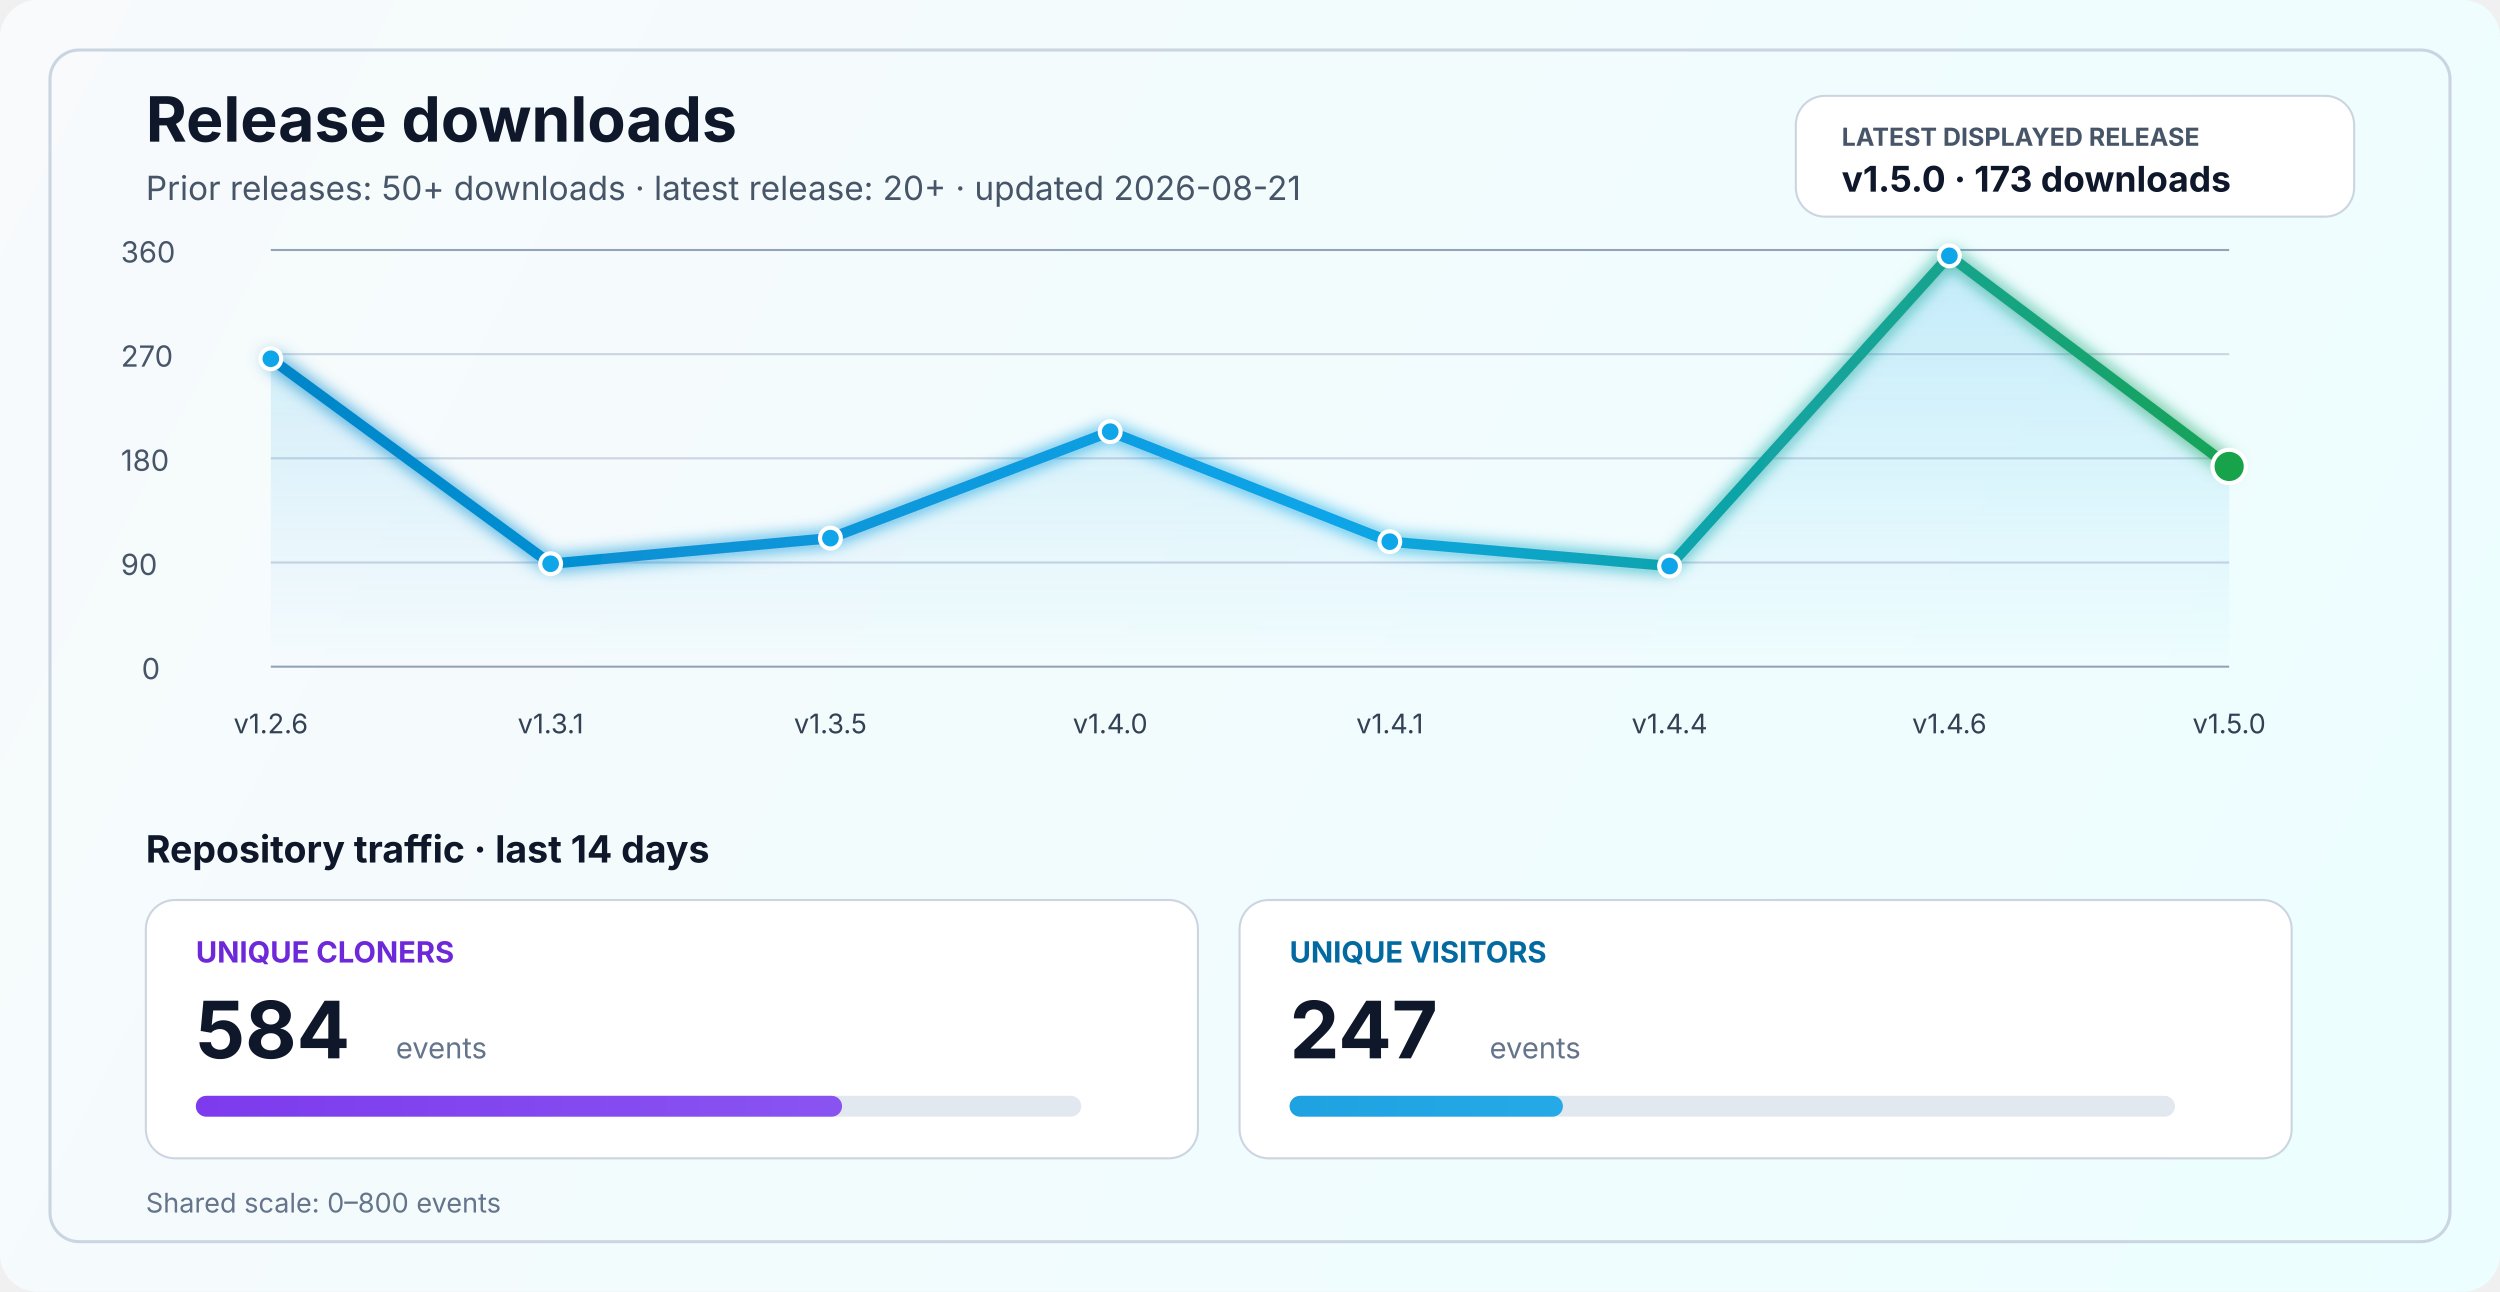
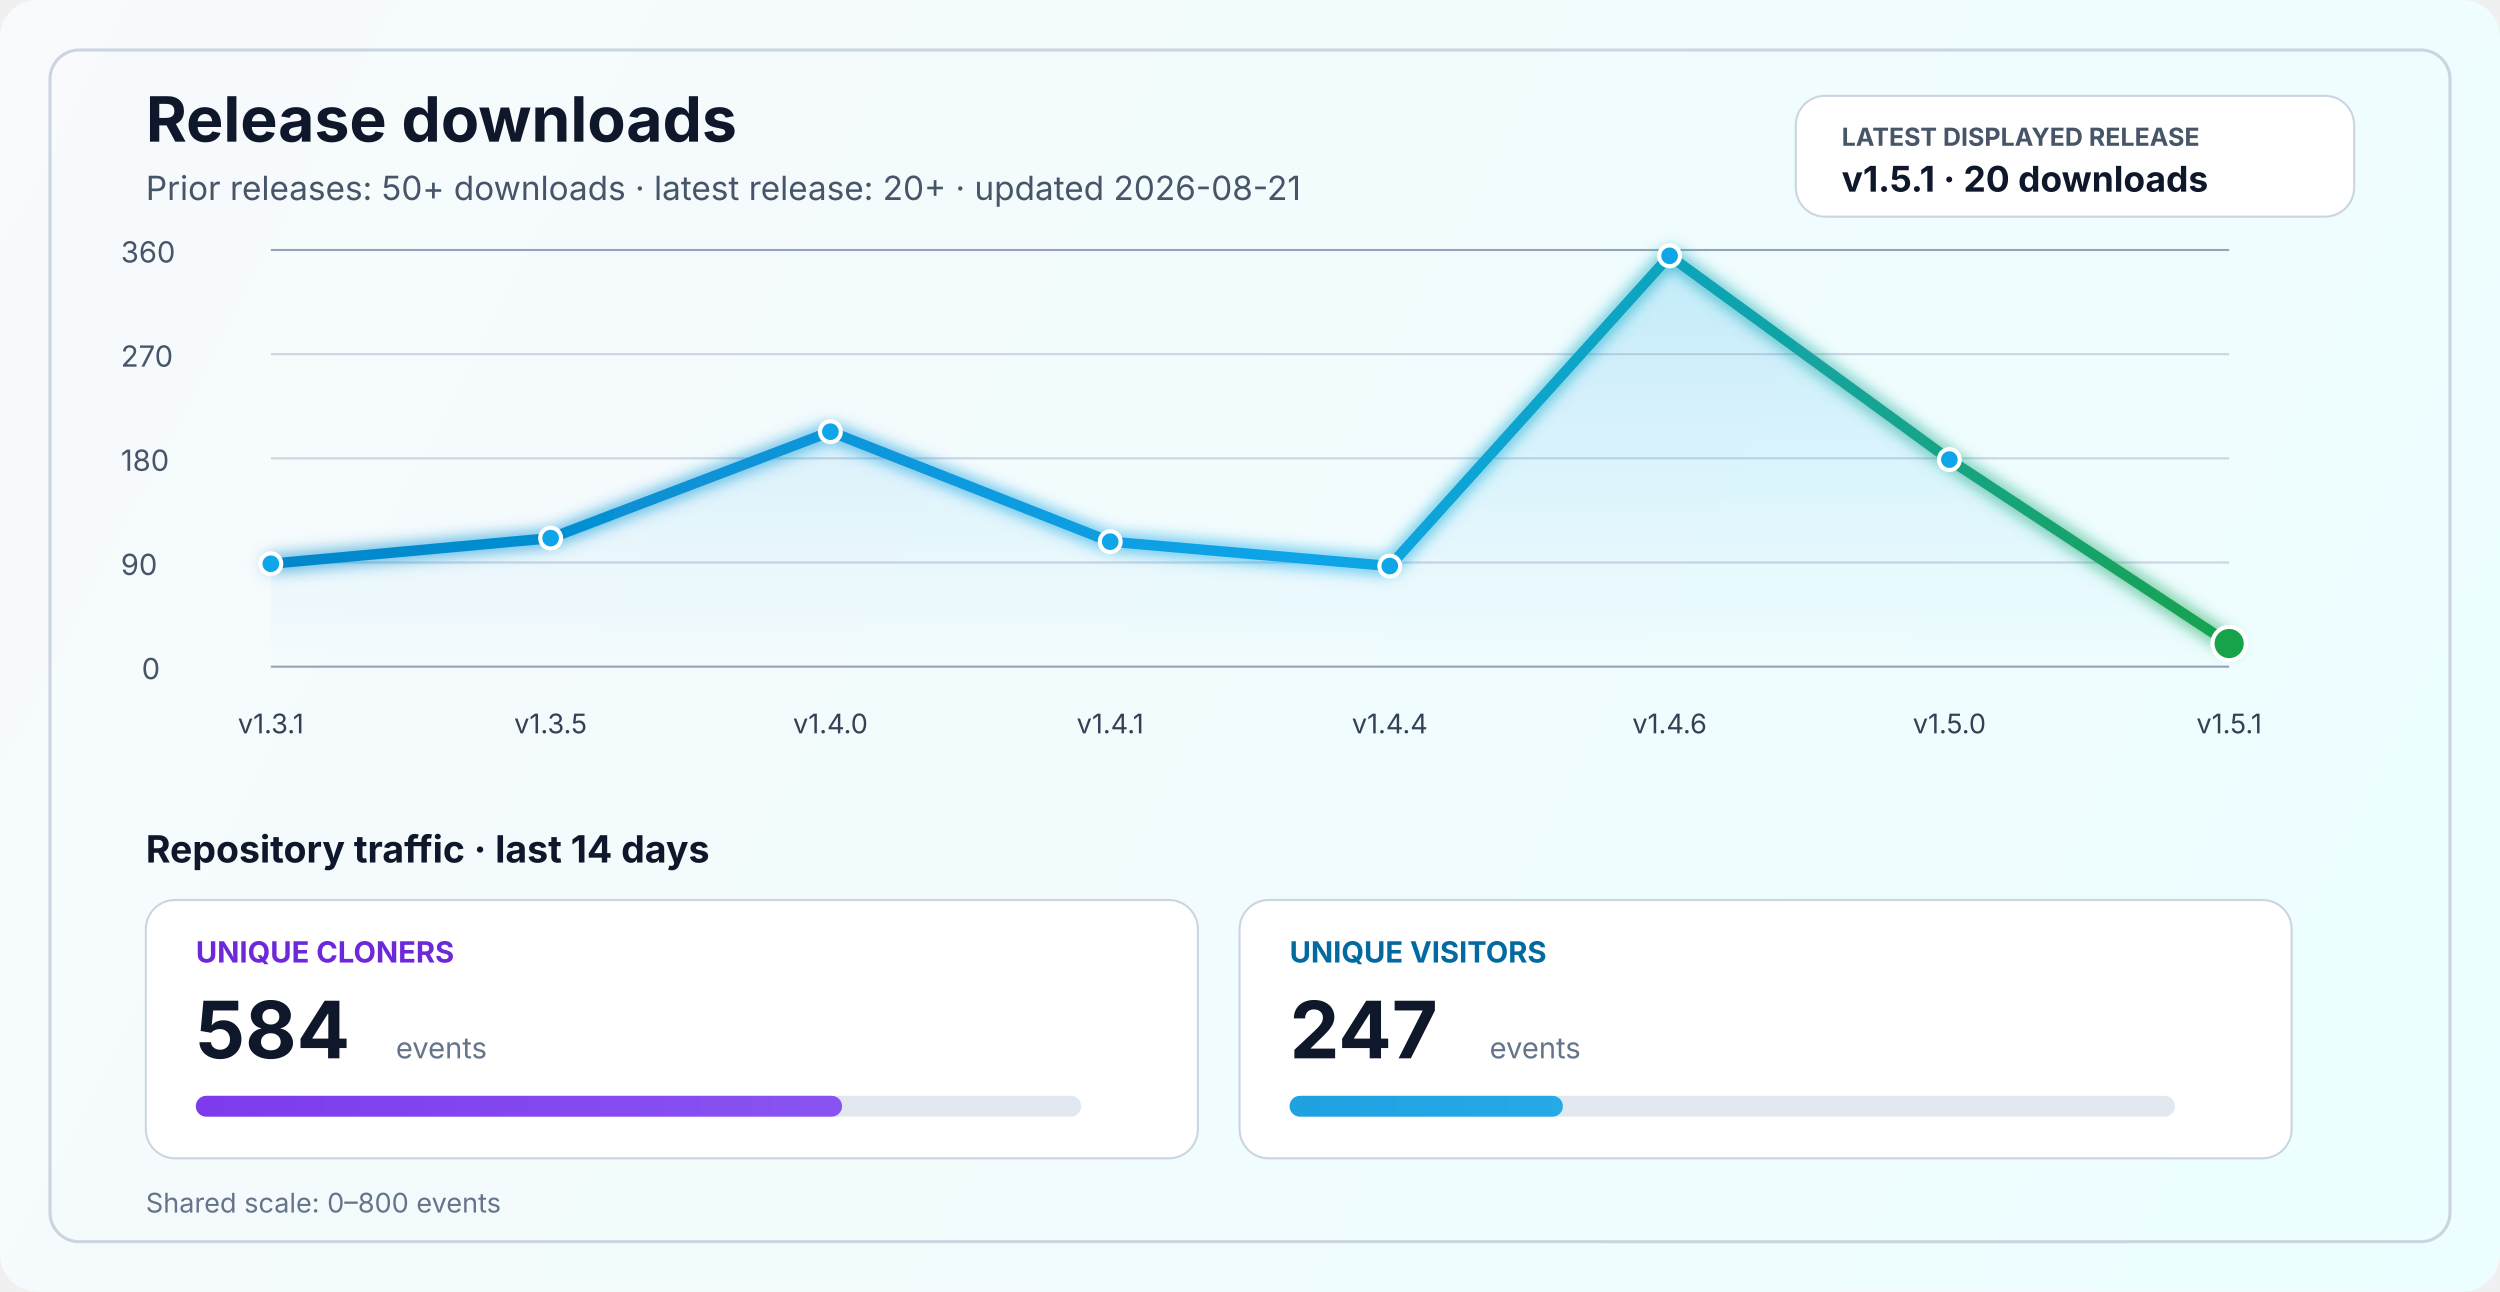
<svg xmlns="http://www.w3.org/2000/svg" width="1200" height="620" viewBox="0 0 1200 620" fill="none" role="img" aria-labelledby="title desc">
  <defs>
    <linearGradient id="bg" x1="0" y1="0" x2="1200" y2="620" gradientUnits="userSpaceOnUse">
      <stop stop-color="#F8FAFC" />
      <stop offset="1" stop-color="#ECFEFF" />
    </linearGradient>
    <linearGradient id="line" x1="130" y1="86" x2="1070" y2="340" gradientUnits="userSpaceOnUse">
      <stop stop-color="#0284C7" />
      <stop offset="0.55" stop-color="#0EA5E9" />
      <stop offset="1" stop-color="#16A34A" />
    </linearGradient>
    <linearGradient id="area" x1="0" y1="120" x2="0" y2="320" gradientUnits="userSpaceOnUse">
      <stop stop-color="#0EA5E9" stop-opacity="0.20" />
      <stop offset="1" stop-color="#0EA5E9" stop-opacity="0" />
    </linearGradient>
    <linearGradient id="cloneFill" x1="86" y1="450" x2="1110" y2="450" gradientUnits="userSpaceOnUse">
      <stop stop-color="#7C3AED" />
      <stop offset="1" stop-color="#A78BFA" />
    </linearGradient>
    <linearGradient id="viewFill" x1="86" y1="482" x2="1110" y2="482" gradientUnits="userSpaceOnUse">
      <stop stop-color="#0284C7" />
      <stop offset="1" stop-color="#38BDF8" />
    </linearGradient>
    <filter id="glow" x="-50%" y="-50%" width="200%" height="200%">
      <feGaussianBlur stdDeviation="4" result="blur" />
      <feMerge>
        <feMergeNode in="blur" />
        <feMergeNode in="SourceGraphic" />
      </feMerge>
    </filter>
  </defs>
  <rect width="1200" height="620" rx="18" fill="url(#bg)" />
  <rect x="24" y="24" width="1152" height="572" rx="14" stroke="#CBD5E1" stroke-width="1.5" />
  <text x="70" y="68" fill="#0F172A" font-size="30" font-family="SF Pro Display, -apple-system, BlinkMacSystemFont, Segoe UI, sans-serif" font-weight="700">Release downloads</text>
  <text x="70" y="96" fill="#475569" font-size="16" font-family="SF Pro Text, -apple-system, BlinkMacSystemFont, Segoe UI, sans-serif">Prior releases: 50+ downloads · latest release: 20+ · updated 2026-08-21</text>
  <rect x="862" y="46" width="268" height="58" rx="14" fill="#FFFFFF" stroke="#CBD5E1" stroke-width="1" />
  <text x="884" y="70" fill="#475569" font-size="12" font-family="SF Pro Text, -apple-system, BlinkMacSystemFont, Segoe UI, sans-serif" font-weight="700">LATEST DISPLAYED RELEASE</text>
-   <text x="884" y="92" fill="#0F172A" font-size="17" font-family="SF Pro Text, -apple-system, BlinkMacSystemFont, Segoe UI, sans-serif" font-weight="700">v1.5.0 · 173 downloads</text>
+   <text x="884" y="92" fill="#0F172A" font-size="17" font-family="SF Pro Text, -apple-system, BlinkMacSystemFont, Segoe UI, sans-serif" font-weight="700">v1.5.1 · 20 downloads</text>
  <line x1="130" y1="320.0" x2="1070" y2="320.0" stroke="#94A3B8" stroke-width="1" />
  <line x1="130" y1="270.0" x2="1070" y2="270.0" stroke="#CBD5E1" stroke-width="1" />
  <line x1="130" y1="220.0" x2="1070" y2="220.0" stroke="#CBD5E1" stroke-width="1" />
  <line x1="130" y1="170.0" x2="1070" y2="170.0" stroke="#CBD5E1" stroke-width="1" />
  <line x1="130" y1="120.0" x2="1070" y2="120.0" stroke="#94A3B8" stroke-width="1" />
  <text x="68" y="326.0" fill="#475569" font-size="14" font-family="SF Pro Text, -apple-system, BlinkMacSystemFont, Segoe UI, sans-serif">0</text>
  <text x="58" y="276.0" fill="#475569" font-size="14" font-family="SF Pro Text, -apple-system, BlinkMacSystemFont, Segoe UI, sans-serif">90</text>
  <text x="58" y="226.0" fill="#475569" font-size="14" font-family="SF Pro Text, -apple-system, BlinkMacSystemFont, Segoe UI, sans-serif">180</text>
  <text x="58" y="176.0" fill="#475569" font-size="14" font-family="SF Pro Text, -apple-system, BlinkMacSystemFont, Segoe UI, sans-serif">270</text>
  <text x="58" y="126.0" fill="#475569" font-size="14" font-family="SF Pro Text, -apple-system, BlinkMacSystemFont, Segoe UI, sans-serif">360</text>
-   <path d="M 130.0 172.2 L 264.3 270.6 L 398.6 258.3 L 532.9 207.2 L 667.1 260.0 L 801.4 271.7 L 935.7 122.8 L 1070.0 223.9 L 1070 320 L 130 320 Z" fill="url(#area)" />
-   <polyline points="130.0,172.2 264.3,270.6 398.6,258.3 532.9,207.2 667.1,260.0 801.4,271.7 935.7,122.8 1070.0,223.9" fill="none" stroke="url(#line)" stroke-width="5" stroke-linecap="round" stroke-linejoin="round" filter="url(#glow)" />
-   <circle cx="130.0" cy="172.2" r="5" fill="#0EA5E9" stroke="#FFFFFF" stroke-width="2" />
-   <circle cx="264.3" cy="270.6" r="5" fill="#0EA5E9" stroke="#FFFFFF" stroke-width="2" />
-   <circle cx="398.6" cy="258.3" r="5" fill="#0EA5E9" stroke="#FFFFFF" stroke-width="2" />
-   <circle cx="532.9" cy="207.2" r="5" fill="#0EA5E9" stroke="#FFFFFF" stroke-width="2" />
-   <circle cx="667.1" cy="260.0" r="5" fill="#0EA5E9" stroke="#FFFFFF" stroke-width="2" />
-   <circle cx="801.4" cy="271.7" r="5" fill="#0EA5E9" stroke="#FFFFFF" stroke-width="2" />
-   <circle cx="935.7" cy="122.8" r="5" fill="#0EA5E9" stroke="#FFFFFF" stroke-width="2" />
-   <circle cx="1070.0" cy="223.9" r="8" fill="#16A34A" stroke="#FFFFFF" stroke-width="2" />
-   <text x="130.0" y="352" text-anchor="middle" fill="#334155" font-size="13" font-family="SF Pro Text, -apple-system, BlinkMacSystemFont, Segoe UI, sans-serif">v1.2.6</text>
-   <text x="264.3" y="352" text-anchor="middle" fill="#334155" font-size="13" font-family="SF Pro Text, -apple-system, BlinkMacSystemFont, Segoe UI, sans-serif">v1.3.1</text>
-   <text x="398.6" y="352" text-anchor="middle" fill="#334155" font-size="13" font-family="SF Pro Text, -apple-system, BlinkMacSystemFont, Segoe UI, sans-serif">v1.3.5</text>
-   <text x="532.9" y="352" text-anchor="middle" fill="#334155" font-size="13" font-family="SF Pro Text, -apple-system, BlinkMacSystemFont, Segoe UI, sans-serif">v1.4.0</text>
-   <text x="667.1" y="352" text-anchor="middle" fill="#334155" font-size="13" font-family="SF Pro Text, -apple-system, BlinkMacSystemFont, Segoe UI, sans-serif">v1.4.1</text>
-   <text x="801.4" y="352" text-anchor="middle" fill="#334155" font-size="13" font-family="SF Pro Text, -apple-system, BlinkMacSystemFont, Segoe UI, sans-serif">v1.4.4</text>
-   <text x="935.7" y="352" text-anchor="middle" fill="#334155" font-size="13" font-family="SF Pro Text, -apple-system, BlinkMacSystemFont, Segoe UI, sans-serif">v1.4.6</text>
-   <text x="1070.0" y="352" text-anchor="middle" fill="#334155" font-size="13" font-family="SF Pro Text, -apple-system, BlinkMacSystemFont, Segoe UI, sans-serif">v1.5.0</text>
+   <path d="M 130.0 270.6 L 264.3 258.3 L 398.6 207.2 L 532.9 260.0 L 667.1 271.7 L 801.4 122.8 L 935.7 220.6 L 1070.0 308.9 L 1070 320 L 130 320 Z" fill="url(#area)" />
+   <polyline points="130.0,270.6 264.3,258.3 398.6,207.2 532.9,260.0 667.1,271.7 801.4,122.8 935.7,220.6 1070.0,308.9" fill="none" stroke="url(#line)" stroke-width="5" stroke-linecap="round" stroke-linejoin="round" filter="url(#glow)" />
+   <circle cx="130.0" cy="270.6" r="5" fill="#0EA5E9" stroke="#FFFFFF" stroke-width="2" />
+   <circle cx="264.3" cy="258.3" r="5" fill="#0EA5E9" stroke="#FFFFFF" stroke-width="2" />
+   <circle cx="398.6" cy="207.2" r="5" fill="#0EA5E9" stroke="#FFFFFF" stroke-width="2" />
+   <circle cx="532.9" cy="260.0" r="5" fill="#0EA5E9" stroke="#FFFFFF" stroke-width="2" />
+   <circle cx="667.1" cy="271.7" r="5" fill="#0EA5E9" stroke="#FFFFFF" stroke-width="2" />
+   <circle cx="801.4" cy="122.8" r="5" fill="#0EA5E9" stroke="#FFFFFF" stroke-width="2" />
+   <circle cx="935.7" cy="220.6" r="5" fill="#0EA5E9" stroke="#FFFFFF" stroke-width="2" />
+   <circle cx="1070.0" cy="308.9" r="8" fill="#16A34A" stroke="#FFFFFF" stroke-width="2" />
+   <text x="130.0" y="352" text-anchor="middle" fill="#334155" font-size="13" font-family="SF Pro Text, -apple-system, BlinkMacSystemFont, Segoe UI, sans-serif">v1.3.1</text>
+   <text x="264.3" y="352" text-anchor="middle" fill="#334155" font-size="13" font-family="SF Pro Text, -apple-system, BlinkMacSystemFont, Segoe UI, sans-serif">v1.3.5</text>
+   <text x="398.6" y="352" text-anchor="middle" fill="#334155" font-size="13" font-family="SF Pro Text, -apple-system, BlinkMacSystemFont, Segoe UI, sans-serif">v1.4.0</text>
+   <text x="532.9" y="352" text-anchor="middle" fill="#334155" font-size="13" font-family="SF Pro Text, -apple-system, BlinkMacSystemFont, Segoe UI, sans-serif">v1.4.1</text>
+   <text x="667.1" y="352" text-anchor="middle" fill="#334155" font-size="13" font-family="SF Pro Text, -apple-system, BlinkMacSystemFont, Segoe UI, sans-serif">v1.4.4</text>
+   <text x="801.4" y="352" text-anchor="middle" fill="#334155" font-size="13" font-family="SF Pro Text, -apple-system, BlinkMacSystemFont, Segoe UI, sans-serif">v1.4.6</text>
+   <text x="935.7" y="352" text-anchor="middle" fill="#334155" font-size="13" font-family="SF Pro Text, -apple-system, BlinkMacSystemFont, Segoe UI, sans-serif">v1.5.0</text>
+   <text x="1070.0" y="352" text-anchor="middle" fill="#334155" font-size="13" font-family="SF Pro Text, -apple-system, BlinkMacSystemFont, Segoe UI, sans-serif">v1.5.1</text>
  <text x="70" y="414" fill="#0F172A" font-size="18" font-family="SF Pro Text, -apple-system, BlinkMacSystemFont, Segoe UI, sans-serif" font-weight="700">Repository traffic · last 14 days</text>
  <rect x="70" y="432" width="505" height="124" rx="14" fill="#FFFFFF" stroke="#CBD5E1" stroke-width="1" />
  <text x="94" y="462" fill="#6D28D9" font-size="14" font-family="SF Pro Text, -apple-system, BlinkMacSystemFont, Segoe UI, sans-serif" font-weight="700">UNIQUE CLONERS</text>
  <text x="94" y="508" fill="#0F172A" font-size="38" font-family="SF Pro Display, -apple-system, BlinkMacSystemFont, Segoe UI, sans-serif" font-weight="700">584</text>
  <text x="190" y="508" fill="#64748B" font-size="14" font-family="SF Pro Text, -apple-system, BlinkMacSystemFont, Segoe UI, sans-serif">events</text>
  <rect x="94" y="526" width="425" height="10" rx="5" fill="#E2E8F0" />
  <rect x="94" y="526" width="310.2" height="10" rx="5" fill="url(#cloneFill)" />
  <rect x="595" y="432" width="505" height="124" rx="14" fill="#FFFFFF" stroke="#CBD5E1" stroke-width="1" />
  <text x="619" y="462" fill="#0369A1" font-size="14" font-family="SF Pro Text, -apple-system, BlinkMacSystemFont, Segoe UI, sans-serif" font-weight="700">UNIQUE VISITORS</text>
  <text x="619" y="508" fill="#0F172A" font-size="38" font-family="SF Pro Display, -apple-system, BlinkMacSystemFont, Segoe UI, sans-serif" font-weight="700">247</text>
  <text x="715" y="508" fill="#64748B" font-size="14" font-family="SF Pro Text, -apple-system, BlinkMacSystemFont, Segoe UI, sans-serif">events</text>
  <rect x="619" y="526" width="425" height="10" rx="5" fill="#E2E8F0" />
  <rect x="619" y="526" width="131.2" height="10" rx="5" fill="url(#viewFill)" />
  <text x="70" y="582" fill="#64748B" font-size="13" font-family="SF Pro Text, -apple-system, BlinkMacSystemFont, Segoe UI, sans-serif">Shared scale: 0–800 events</text>
</svg>
